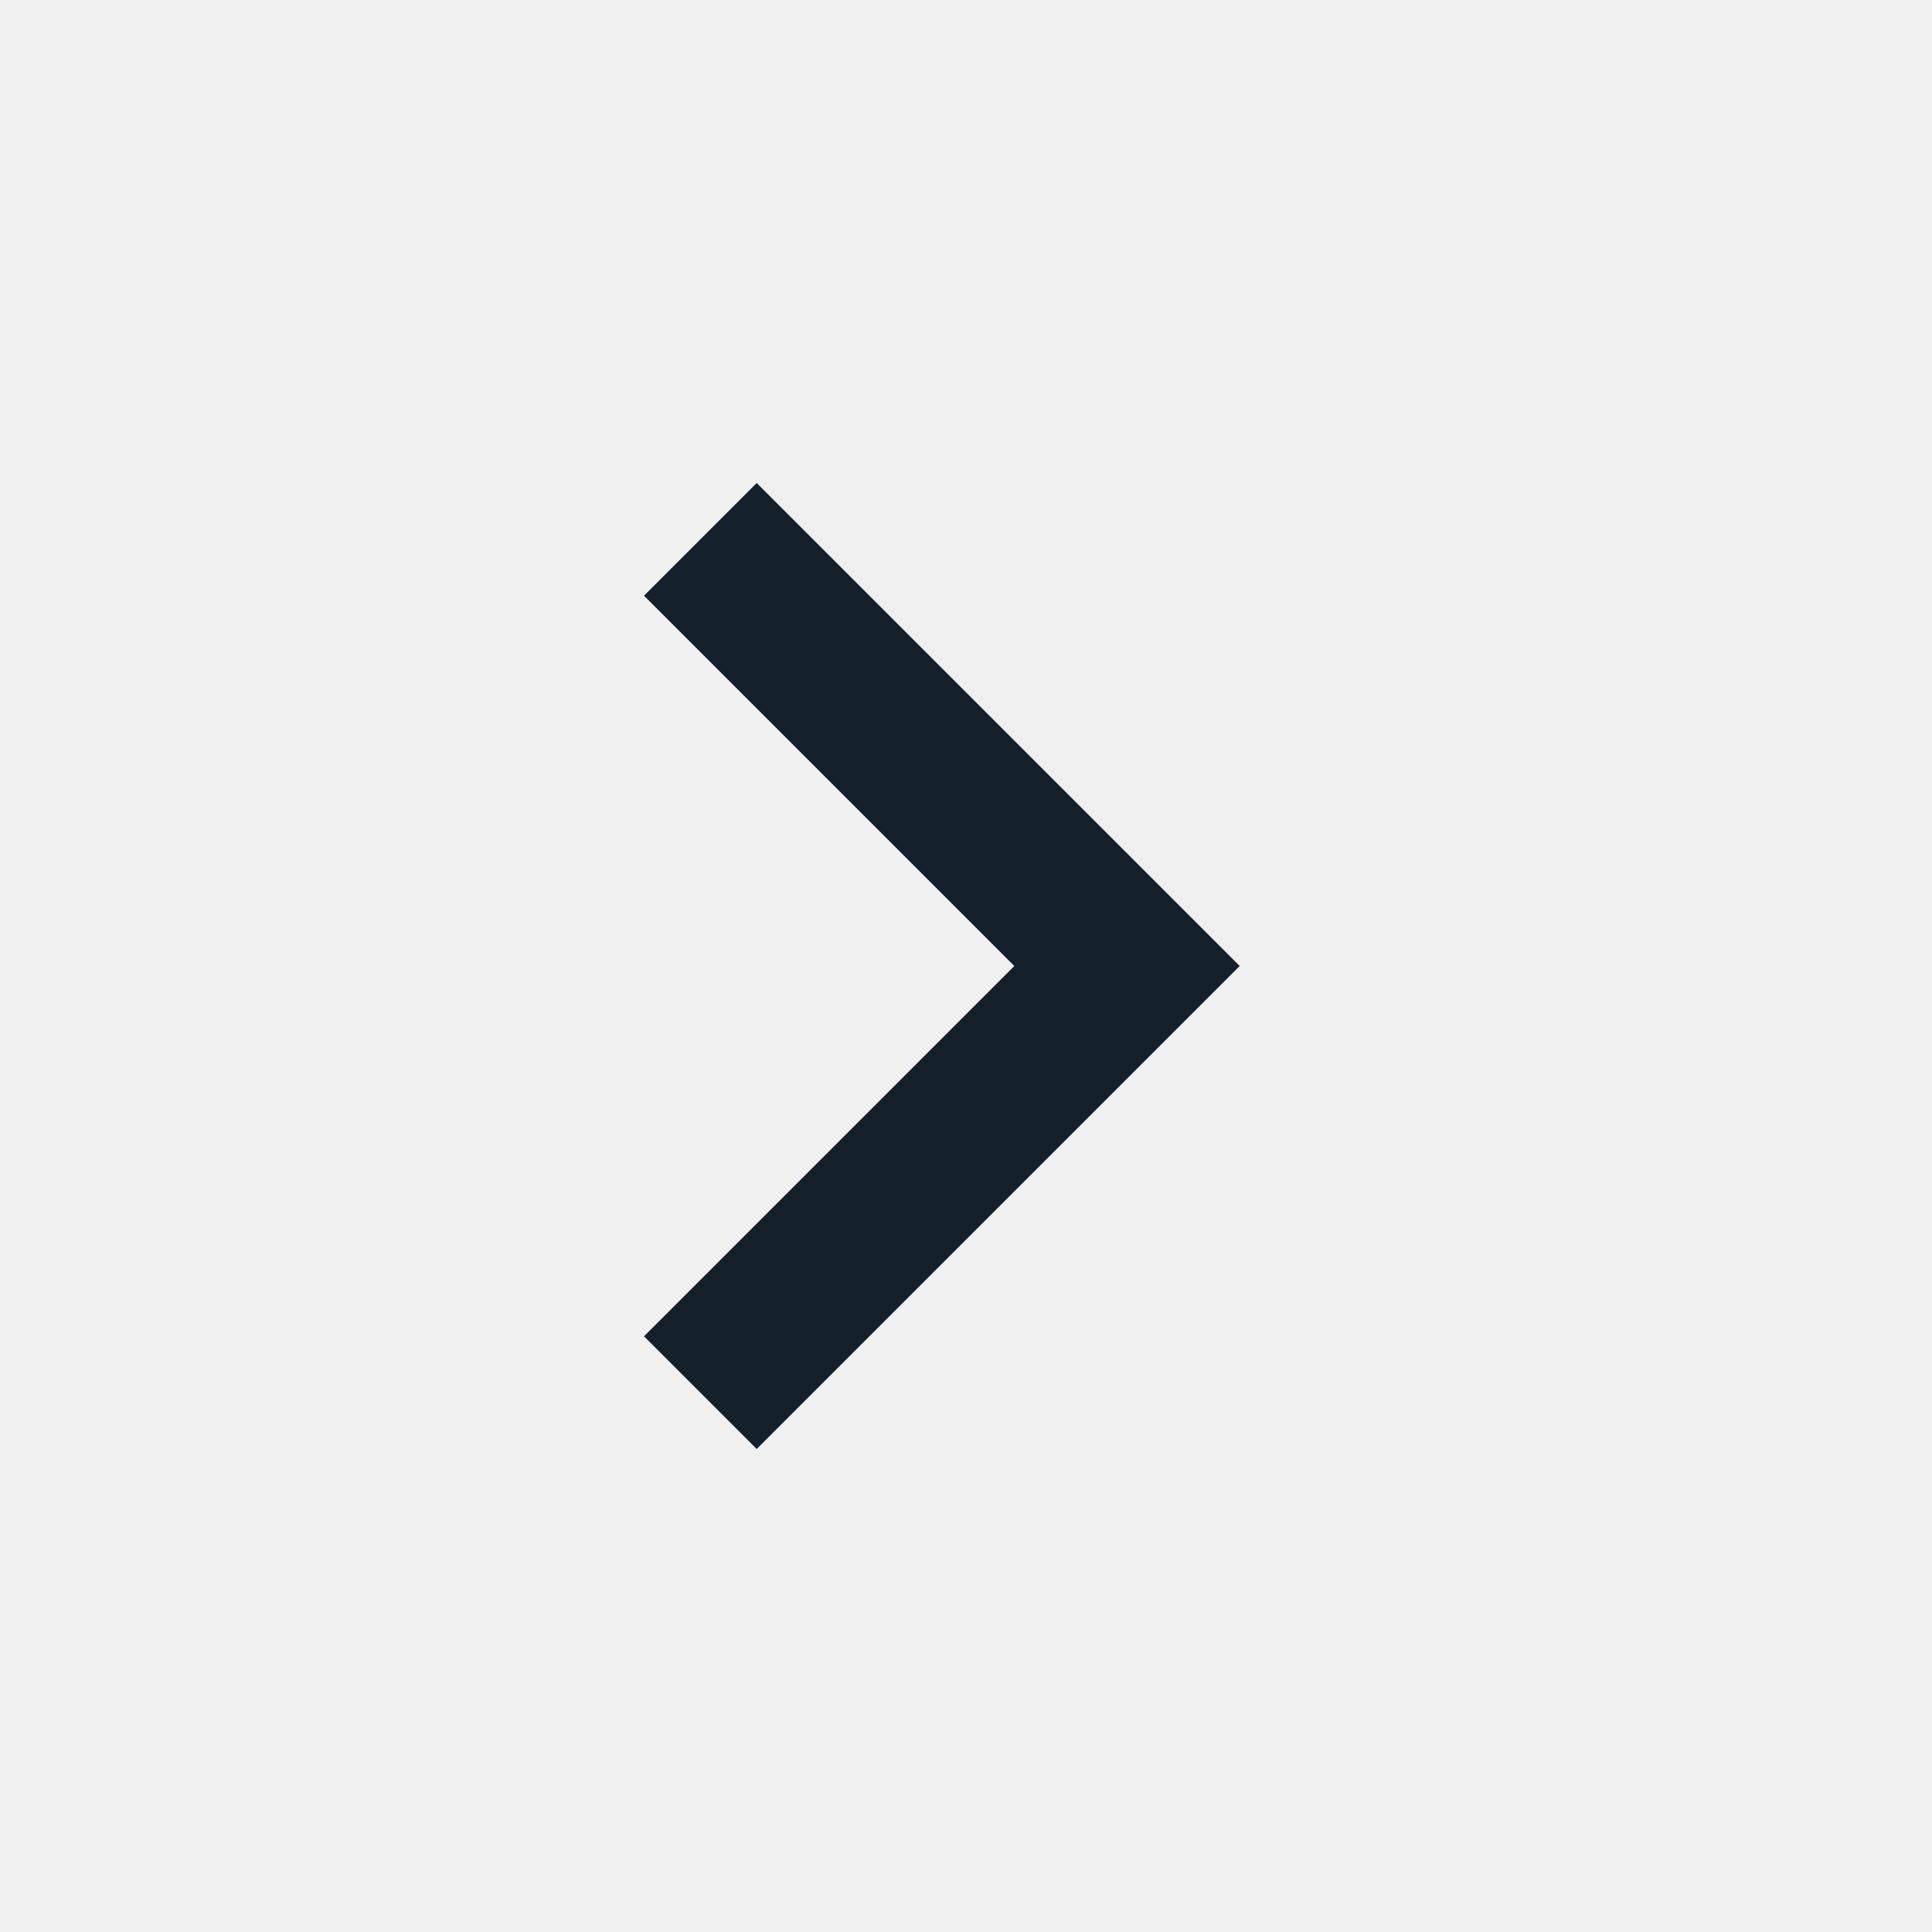
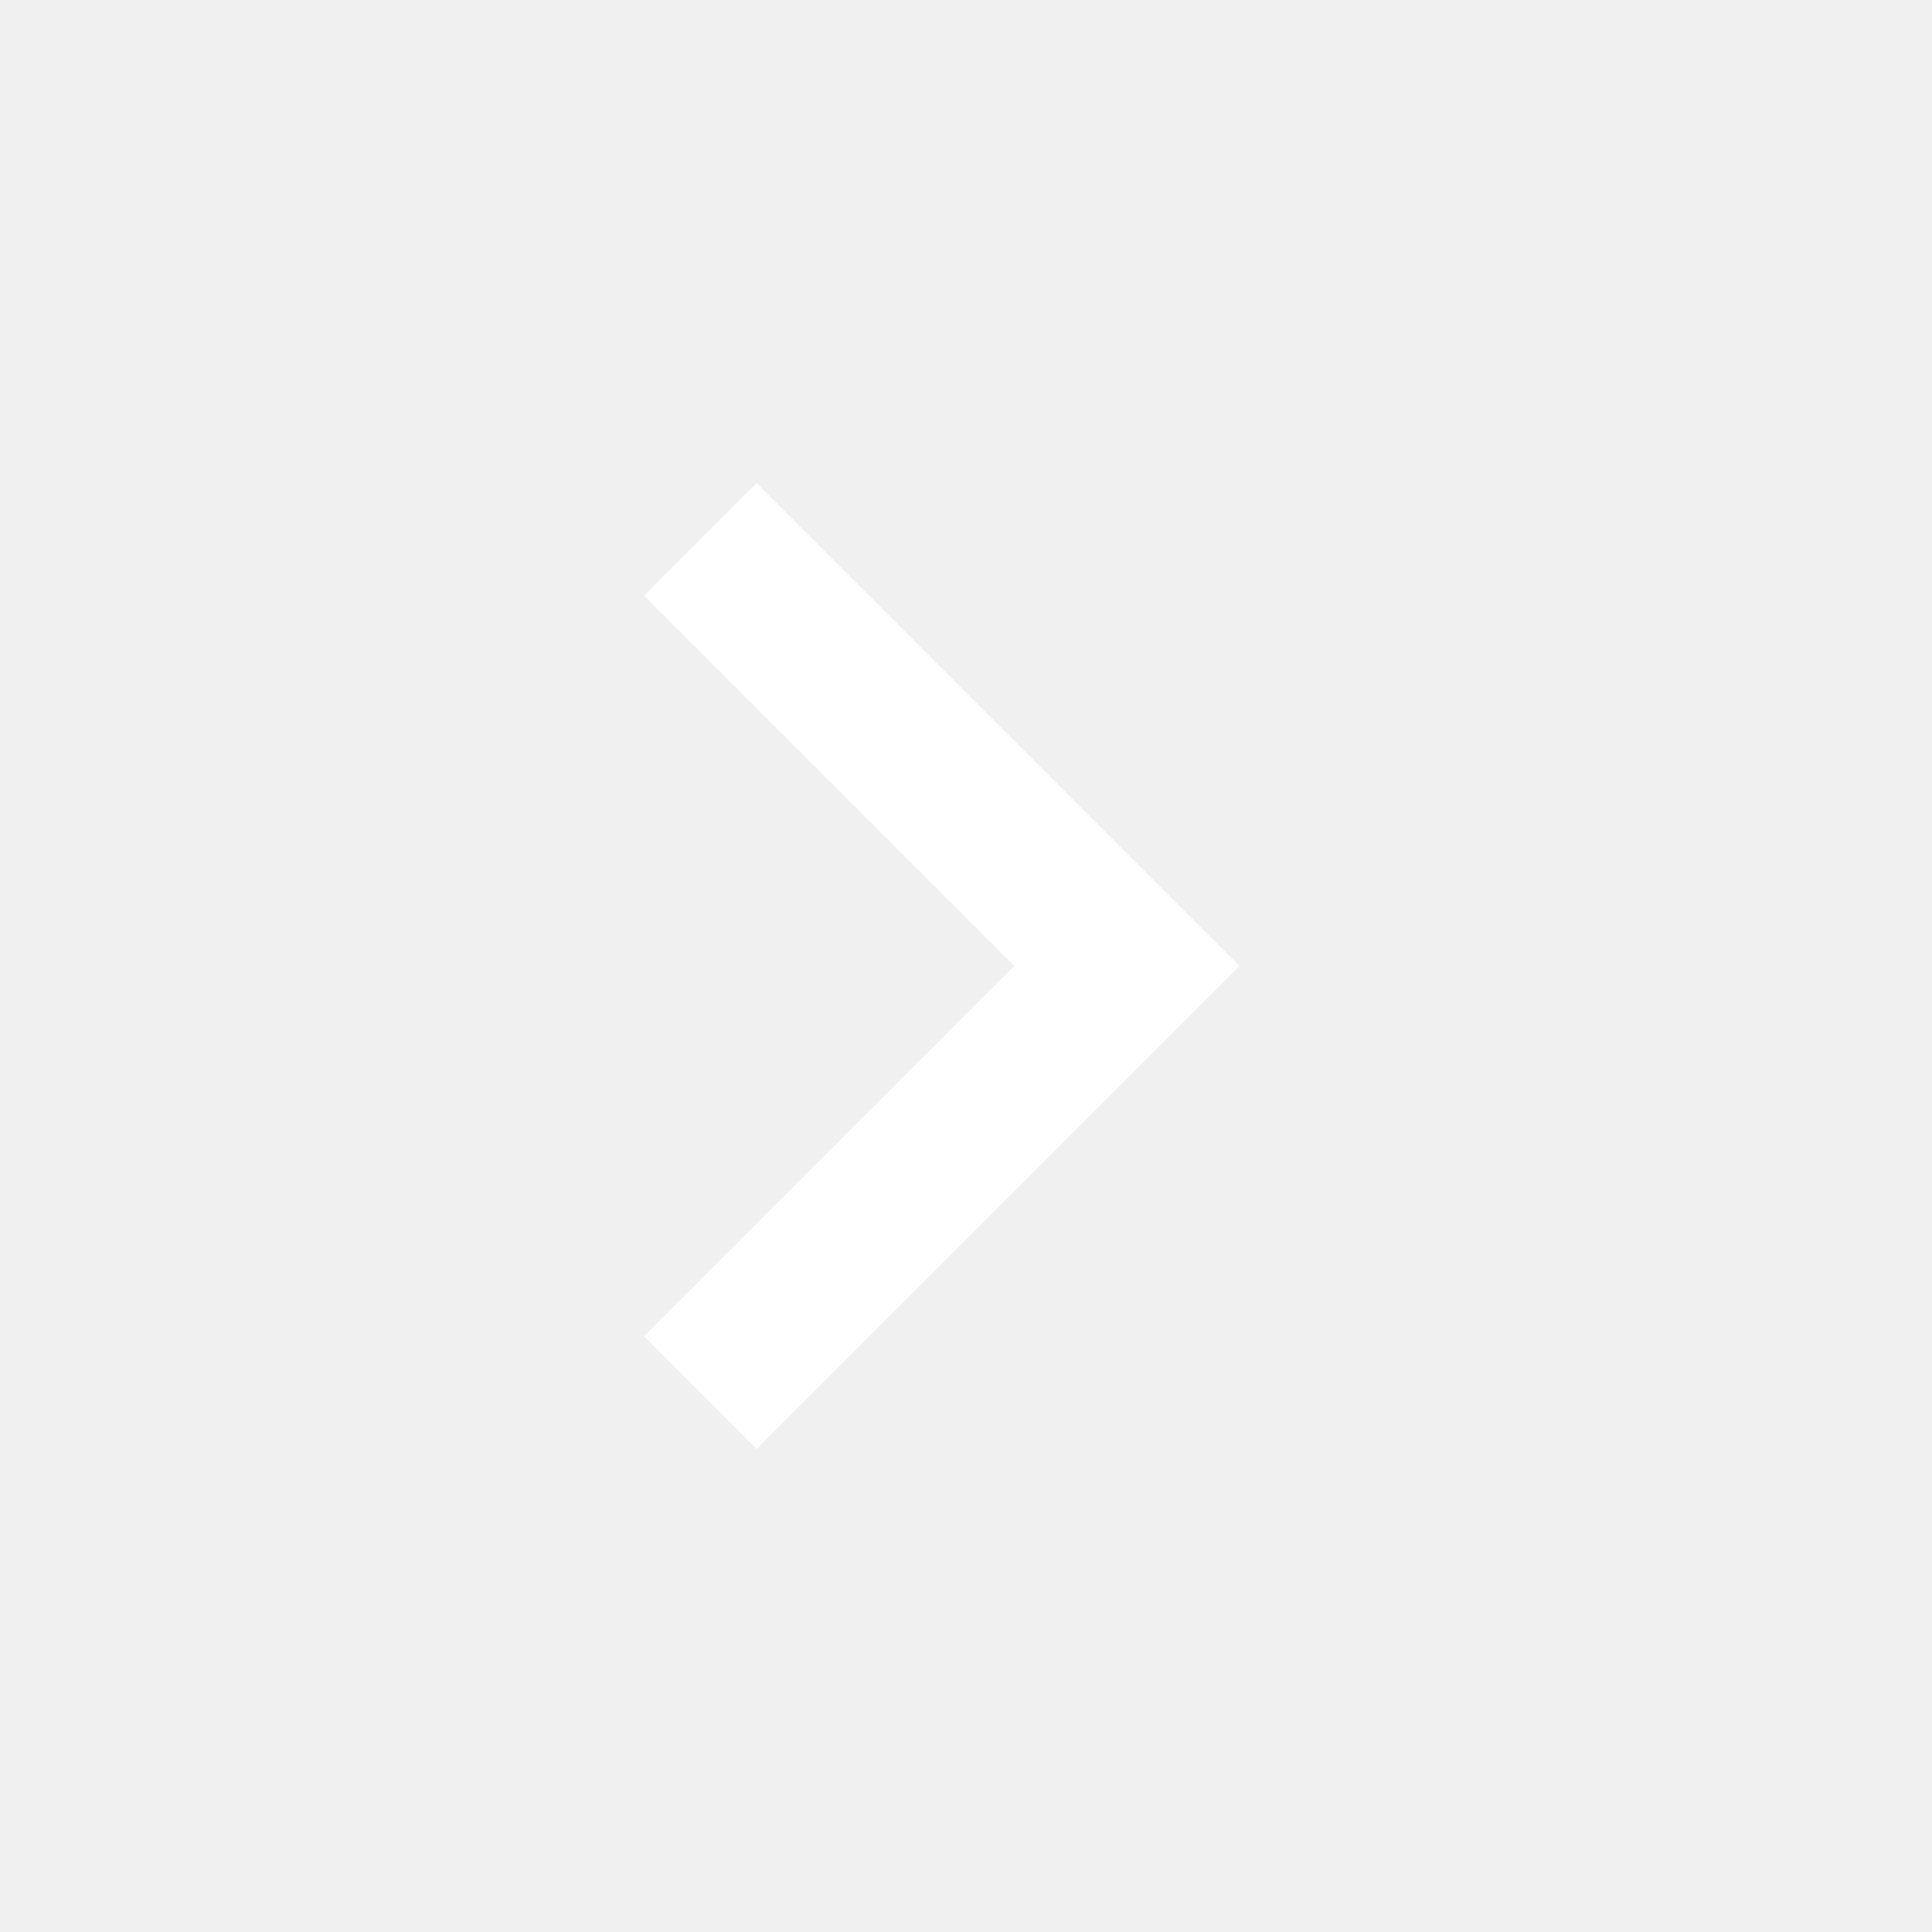
- <svg xmlns="http://www.w3.org/2000/svg" width="24" height="24" viewBox="0 0 24 24" fill="none">
-   <path d="M9.4 18L8 16.6L12.6 12L8 7.4L9.4 6L15.4 12L9.4 18Z" fill="#14212B" />
+ <svg xmlns="http://www.w3.org/2000/svg" width="14" height="14" viewBox="0 0 14 14" fill="none">
+   <path d="M5.483 10.5L4.667 9.683L7.35 7L4.667 4.317L5.483 3.5L8.983 7L5.483 10.5Z" fill="white" />
</svg>
